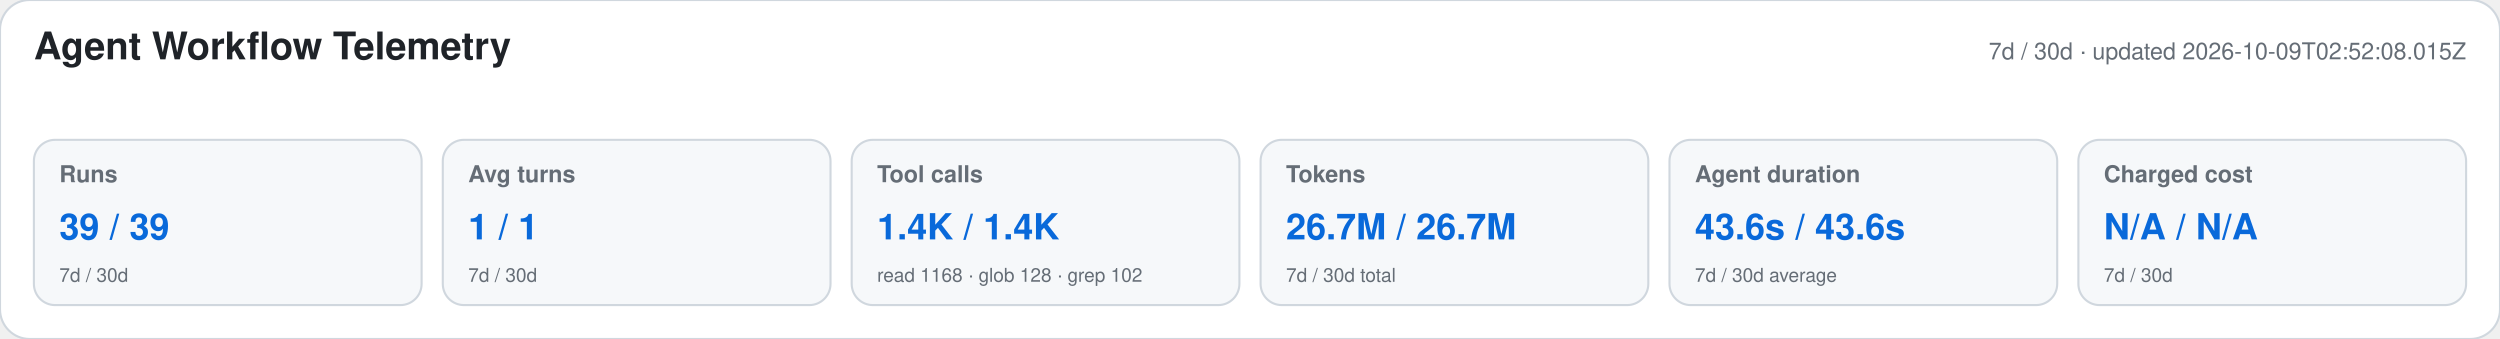
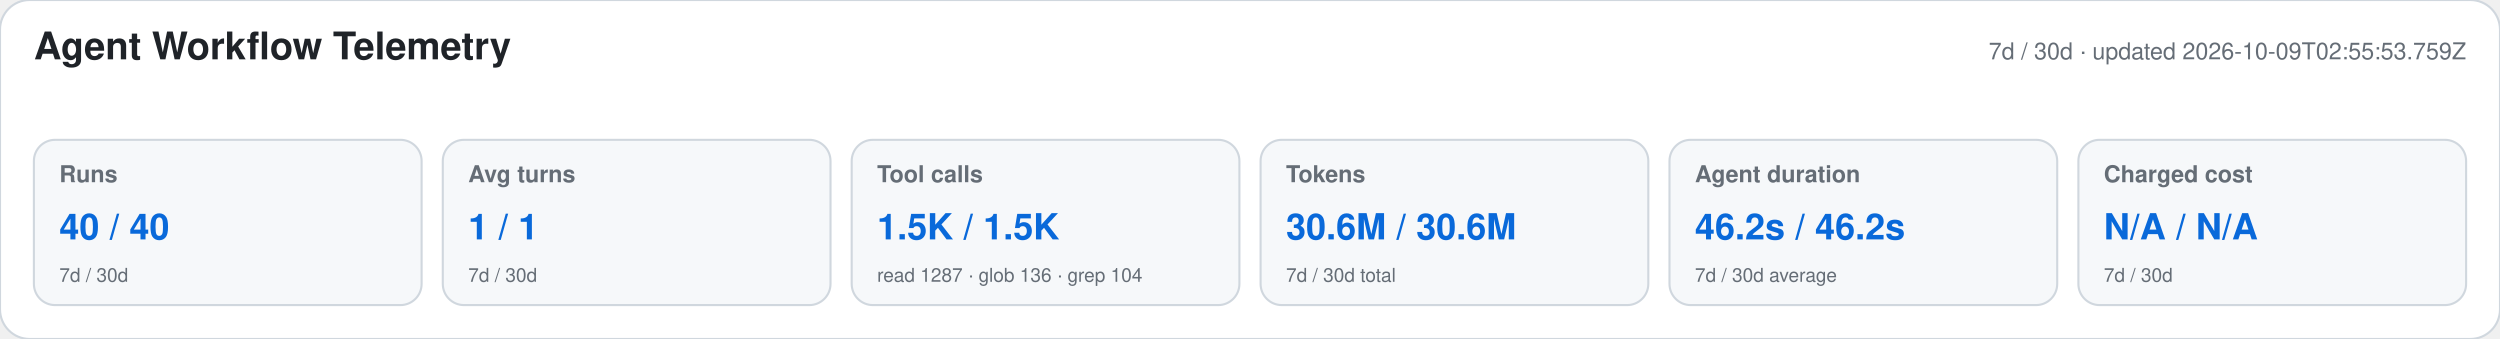
<svg xmlns="http://www.w3.org/2000/svg" width="1180" height="160" viewBox="0 0 1180 160" role="img" aria-labelledby="title desc">
  <style>text{font-family:-apple-system,BlinkMacSystemFont,"Segoe UI",Helvetica,Arial,sans-serif}.heading{font-size:18px;font-weight:650;fill:#1f2328}.meta,.label,.secondary{fill:#656d76}.meta,.label{font-size:11px}.label{font-weight:600}.primary{font-size:17px;font-weight:700;fill:#0969da}.secondary{font-size:9px}</style>
  <rect width="1180" height="160" rx="14" fill="#ffffff" stroke="#d0d7de" />
  <text x="16" y="28" class="heading">Agent Workflow Telemetry</text>
-   <text x="1164" y="28" text-anchor="end" class="meta">7d / 30d · updated 2026-10-09T02:52:08.015Z</text>
+   <text x="1164" y="28" text-anchor="end" class="meta">7d / 30d · updated 2026-10-09T02:55:53.759Z</text>
  <g>
    <rect x="16" y="66" width="183" height="78" rx="10" fill="#f6f8fa" stroke="#d0d7de" />
    <text x="28" y="86" class="label">Runs</text>
-     <text x="28" y="113" class="primary">39 / 39</text>
+     <text x="28" y="113" class="primary">40 / 40</text>
    <text x="28" y="133" class="secondary">7d / 30d</text>
  </g>
  <g>
    <rect x="209" y="66" width="183" height="78" rx="10" fill="#f6f8fa" stroke="#d0d7de" />
    <text x="221" y="86" class="label">Avg turns</text>
    <text x="221" y="113" class="primary">1 / 1</text>
    <text x="221" y="133" class="secondary">7d / 30d</text>
  </g>
  <g>
    <rect x="402" y="66" width="183" height="78" rx="10" fill="#f6f8fa" stroke="#d0d7de" />
    <text x="414" y="86" class="label">Tool calls</text>
-     <text x="414" y="113" class="primary">1.4K / 1.4K</text>
-     <text x="414" y="133" class="secondary">read 1168 · glob 128 · grep 102</text>
+     <text x="414" y="113" class="primary">1.5K / 1.5K</text>
+     <text x="414" y="133" class="secondary">read 1287 · glob 136 · grep 104</text>
  </g>
  <g>
    <rect x="595" y="66" width="183" height="78" rx="10" fill="#f6f8fa" stroke="#d0d7de" />
    <text x="607" y="86" class="label">Tokens</text>
-     <text x="607" y="113" class="primary">26.7M / 26.7M</text>
+     <text x="607" y="113" class="primary">30.6M / 30.6M</text>
    <text x="607" y="133" class="secondary">7d / 30d total</text>
  </g>
  <g>
    <rect x="788" y="66" width="183" height="78" rx="10" fill="#f6f8fa" stroke="#d0d7de" />
    <text x="800" y="86" class="label">Agent duration</text>
-     <text x="800" y="113" class="primary">43.6s / 43.6s</text>
+     <text x="800" y="113" class="primary">46.2s / 46.2s</text>
    <text x="800" y="133" class="secondary">7d / 30d average</text>
  </g>
  <g>
    <rect x="981" y="66" width="183" height="78" rx="10" fill="#f6f8fa" stroke="#d0d7de" />
    <text x="993" y="86" class="label">Charged cost</text>
    <text x="993" y="113" class="primary">N/A / N/A</text>
    <text x="993" y="133" class="secondary">7d / 30d</text>
  </g>
</svg>
